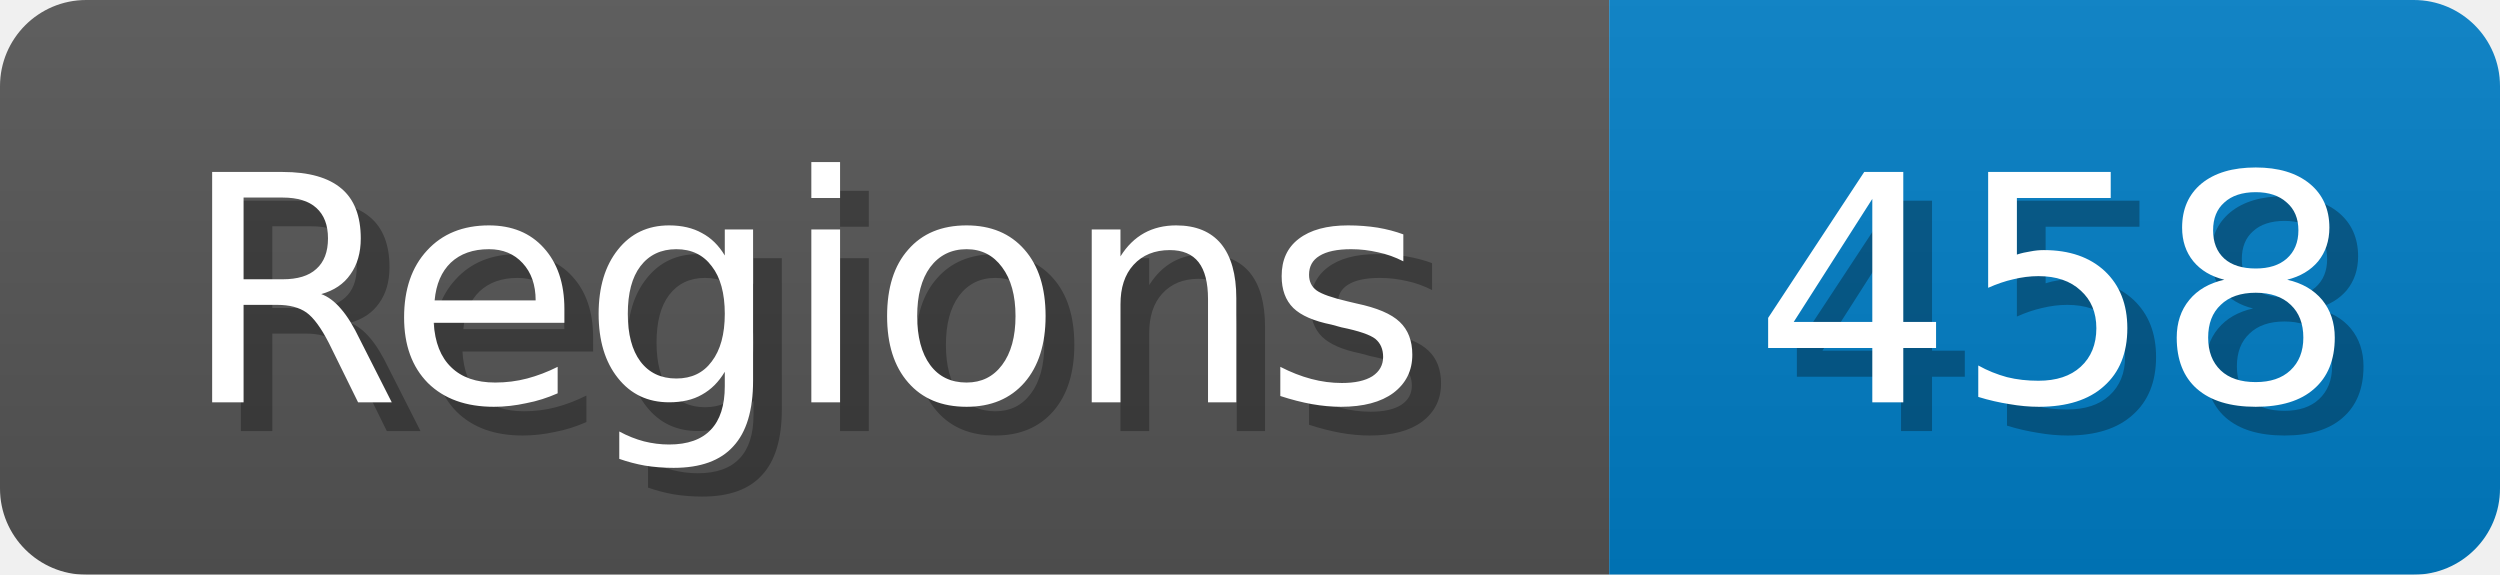
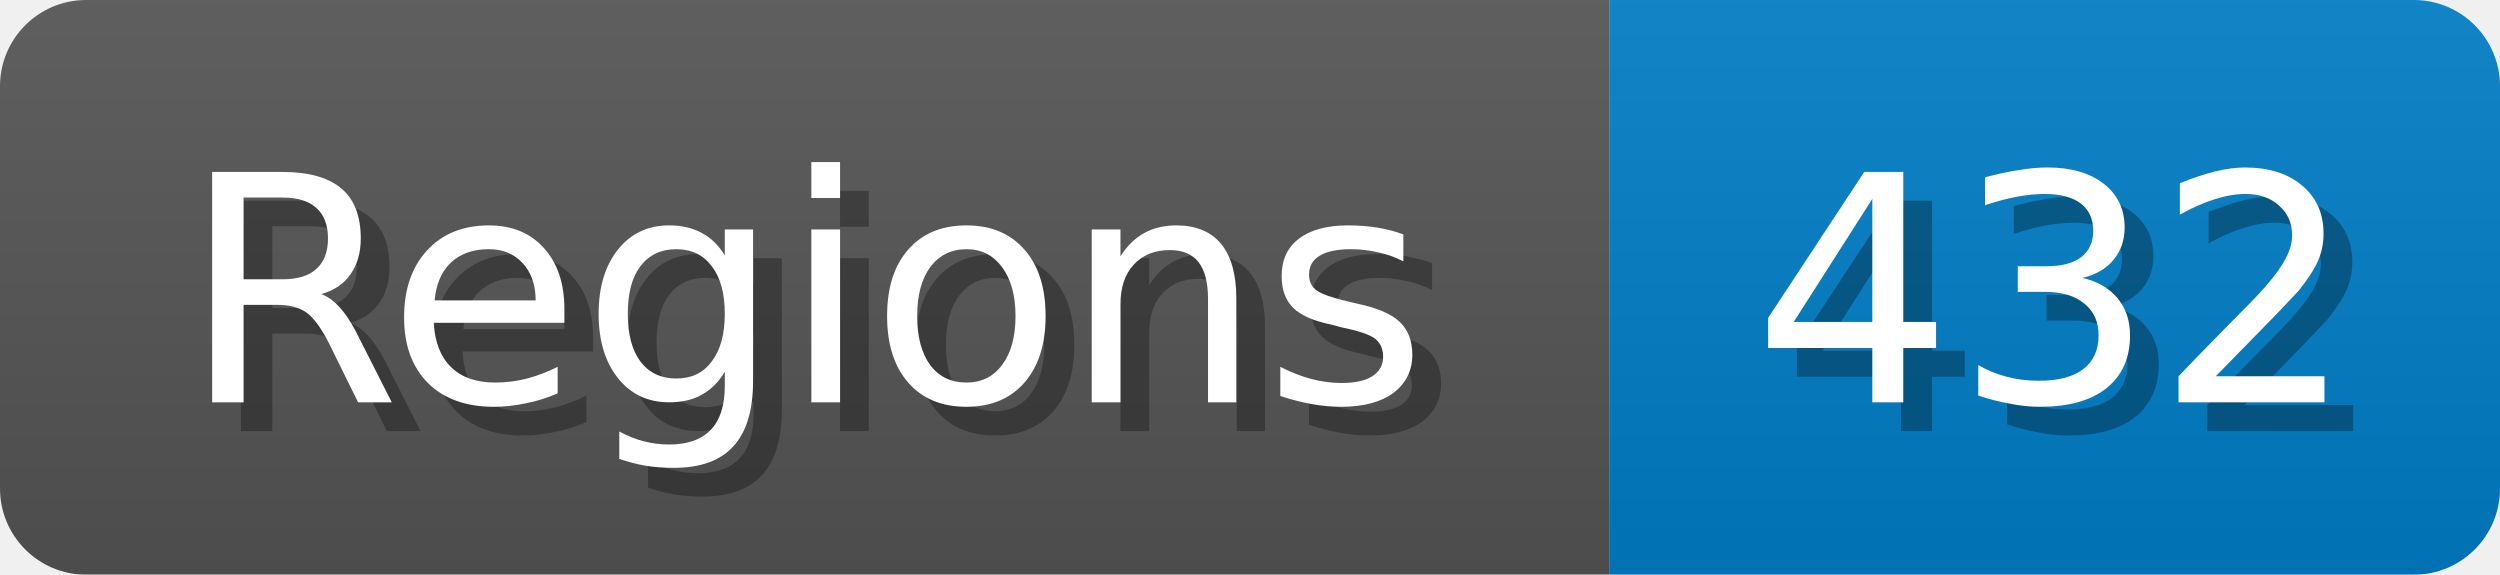
<svg xmlns="http://www.w3.org/2000/svg" width="87" height="20">
  <linearGradient id="b" x2="0" y2="100%">
    <stop offset="0" stop-color="#bbb" stop-opacity=".1" />
    <stop offset="1" stop-opacity=".1" />
  </linearGradient>
  <mask id="anybadge_1">
    <rect width="87" height="20" rx="3" fill="#fff" />
  </mask>
  <g mask="url(#anybadge_1)">
    <path fill="#555" d="M0 0h56v20H0z" />
    <path fill="#007ec6" d="M56 0h31v20H56z" />
    <path fill="url(#b)" d="M0 0h87v20H0z" />
  </g>
  <g fill="#fff" text-anchor="middle" font-family="DejaVu Sans,Verdana,Geneva,sans-serif" font-size="11">
    <text x="29.0" y="15" fill="#010101" fill-opacity=".3">Regions</text>
    <text x="28.0" y="14">Regions</text>
  </g>
  <g fill="#fff" text-anchor="middle" font-family="DejaVu Sans,Verdana,Geneva,sans-serif" font-size="11">
-     <text x="72.5" y="15" fill="#010101" fill-opacity=".3">458</text>
-     <text x="71.5" y="14">458</text>
+     <text x="72.5" y="15" fill="#010101" fill-opacity=".3">432</text>
+     <text x="71.5" y="14">432</text>
  </g>
</svg>
